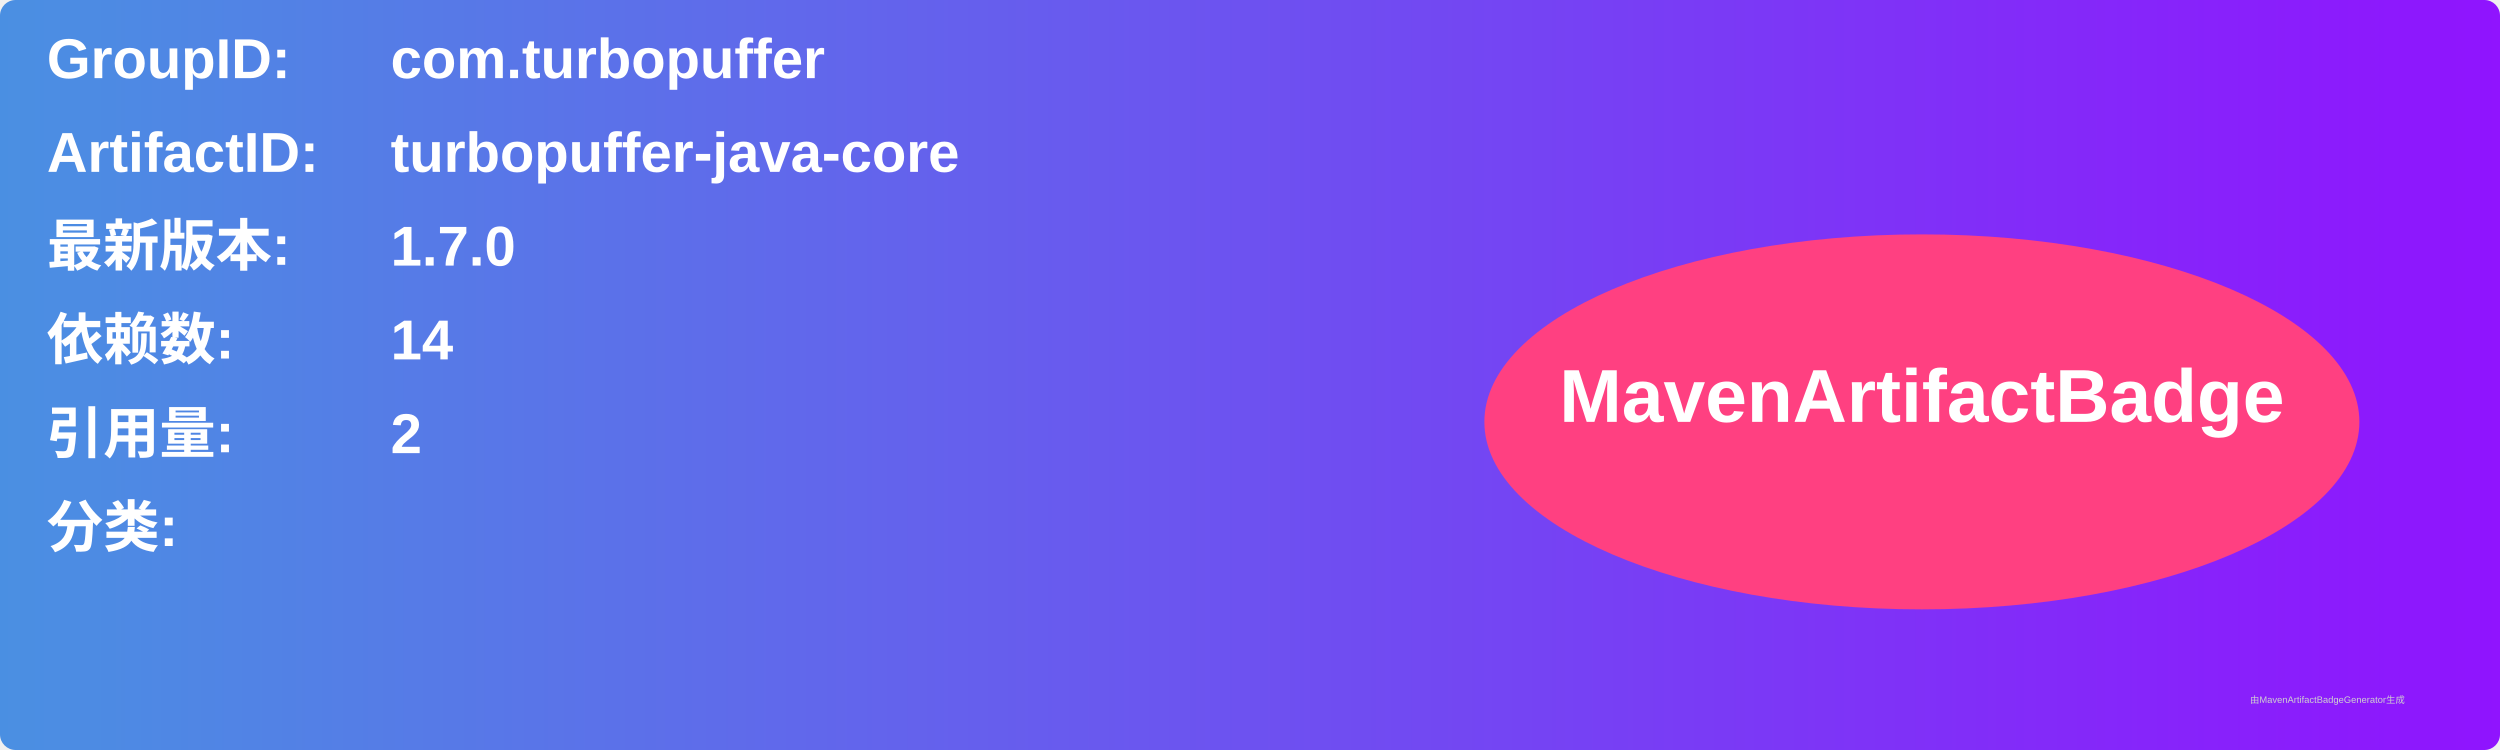
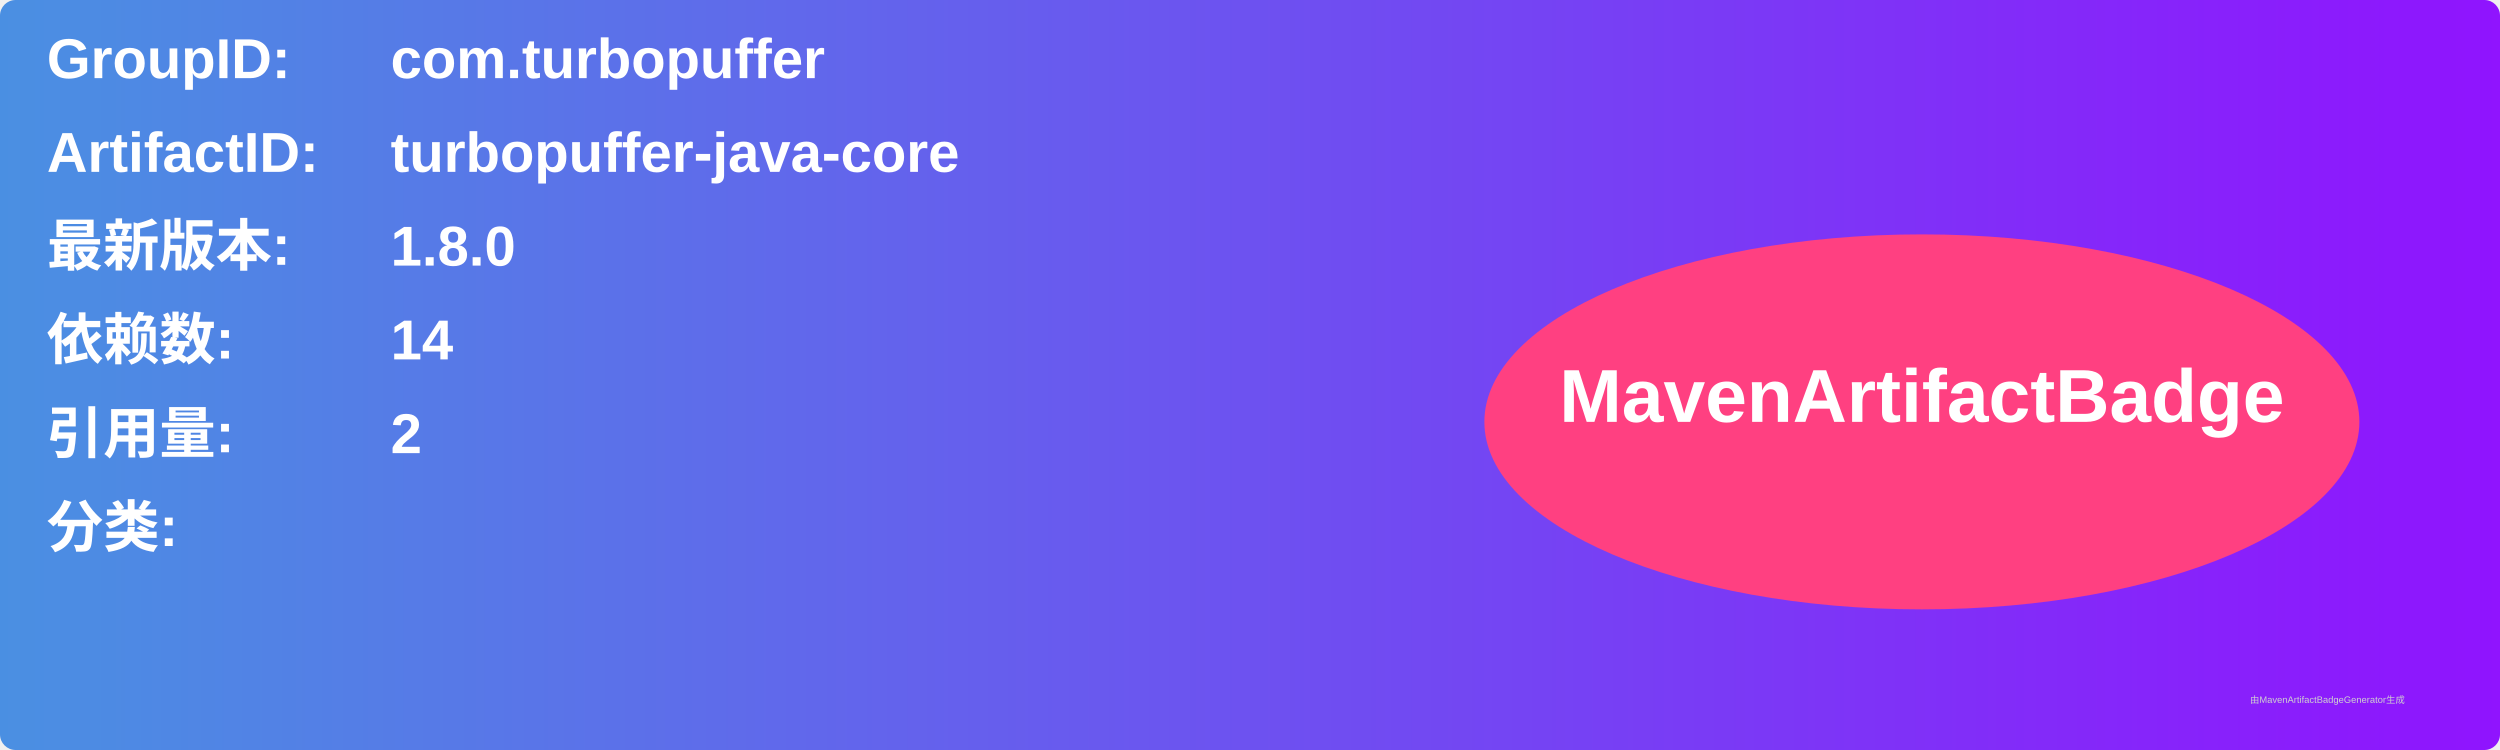
<svg xmlns="http://www.w3.org/2000/svg" width="800" height="240" viewBox="0 0 800 240">
  <linearGradient id="grad" x1="0%" y1="0%" x2="100%" y2="0%">
    <stop offset="0%" stop-color="#4a90e2" />
    <stop offset="100%" stop-color="#9013fe" />
  </linearGradient>
  <rect width="100%" height="100%" rx="5" ry="5" fill="url(#grad)" />
  <g transform="translate(15, 15)">
    <text x="0" y="10" font-family="Arial" font-size="18" fill="white" font-weight="bold" width="260">GroupID:</text>
    <text x="110" y="10" font-family="Arial" font-size="18" fill="white" font-weight="bold" width="460">com.turbopuffer</text>
    <text x="0" y="40" font-family="Arial" font-size="18" fill="white" font-weight="bold" width="260">ArtifactID:</text>
    <text x="110" y="40" font-family="Arial" font-size="18" fill="white" font-weight="bold" width="460">turbopuffer-java-core</text>
    <text x="0" y="70" font-family="Arial" font-size="18" fill="white" font-weight="bold">最新版本:</text>
    <text x="110" y="70" font-family="Arial" font-size="18" fill="white" font-weight="bold">
-       <tspan font-weight="bold">1.7.0</tspan>
+       <tspan font-weight="bold">1.8.0</tspan>
    </text>
    <text x="0" y="100" font-family="Arial" font-size="18" fill="white" font-weight="bold">依赖数: </text>
    <text x="110" y="100" font-family="Arial" font-size="18" fill="white">
      <tspan font-weight="bold">14</tspan>
    </text>
    <text x="0" y="130" font-family="Arial" font-size="18" fill="white" font-weight="bold">引用量: </text>
    <text x="110" y="130" font-family="Arial" font-size="18" fill="white">
      <tspan font-weight="bold">2</tspan>
    </text>
    <text x="0" y="160" font-family="Arial" font-size="18" fill="white" font-weight="bold">分类:</text>
    <text x="10" y="190" font-family="Arial" font-size="10" fill="white">
      <tspan font-weight="bold" />
    </text>
    <ellipse cx="600" cy="120" rx="140" ry="60" fill="#ff4081" />
    <text x="600" y="120" text-anchor="middle" font-family="Arial" font-size="24" fill="white" font-weight="bold">MavenArtifactBadge</text>
  </g>
  <text x="720" y="225" font-family="Arial" font-size="3" fill="#d0d0d0">由MavenArtifactBadgeGenerator生成</text>
</svg>
